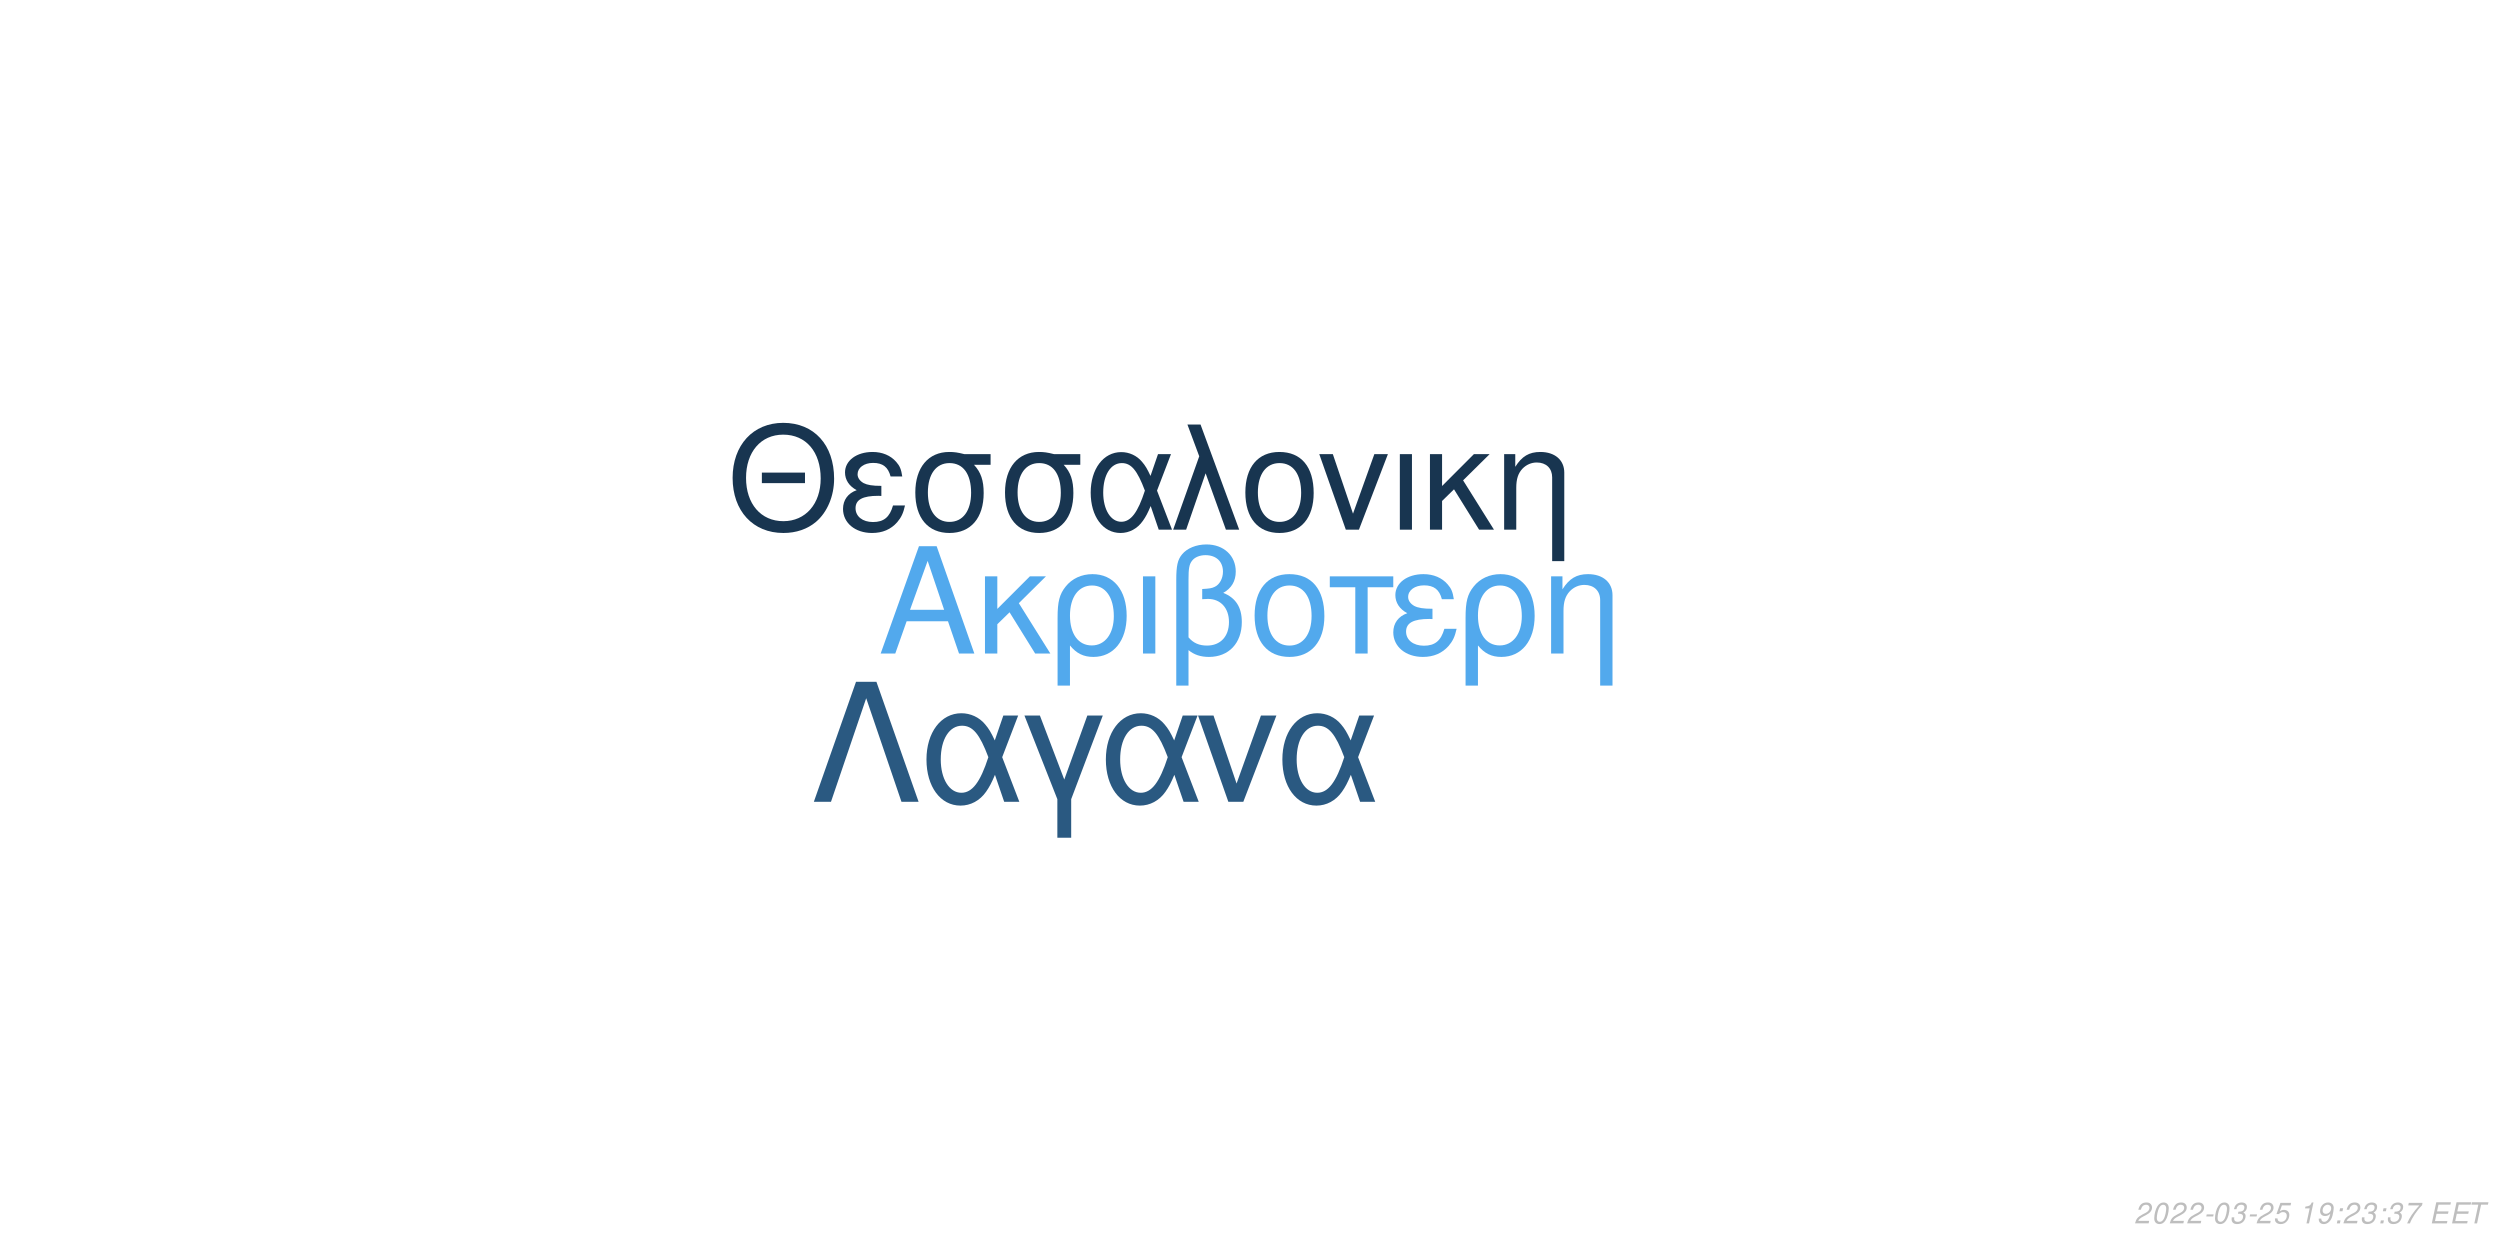
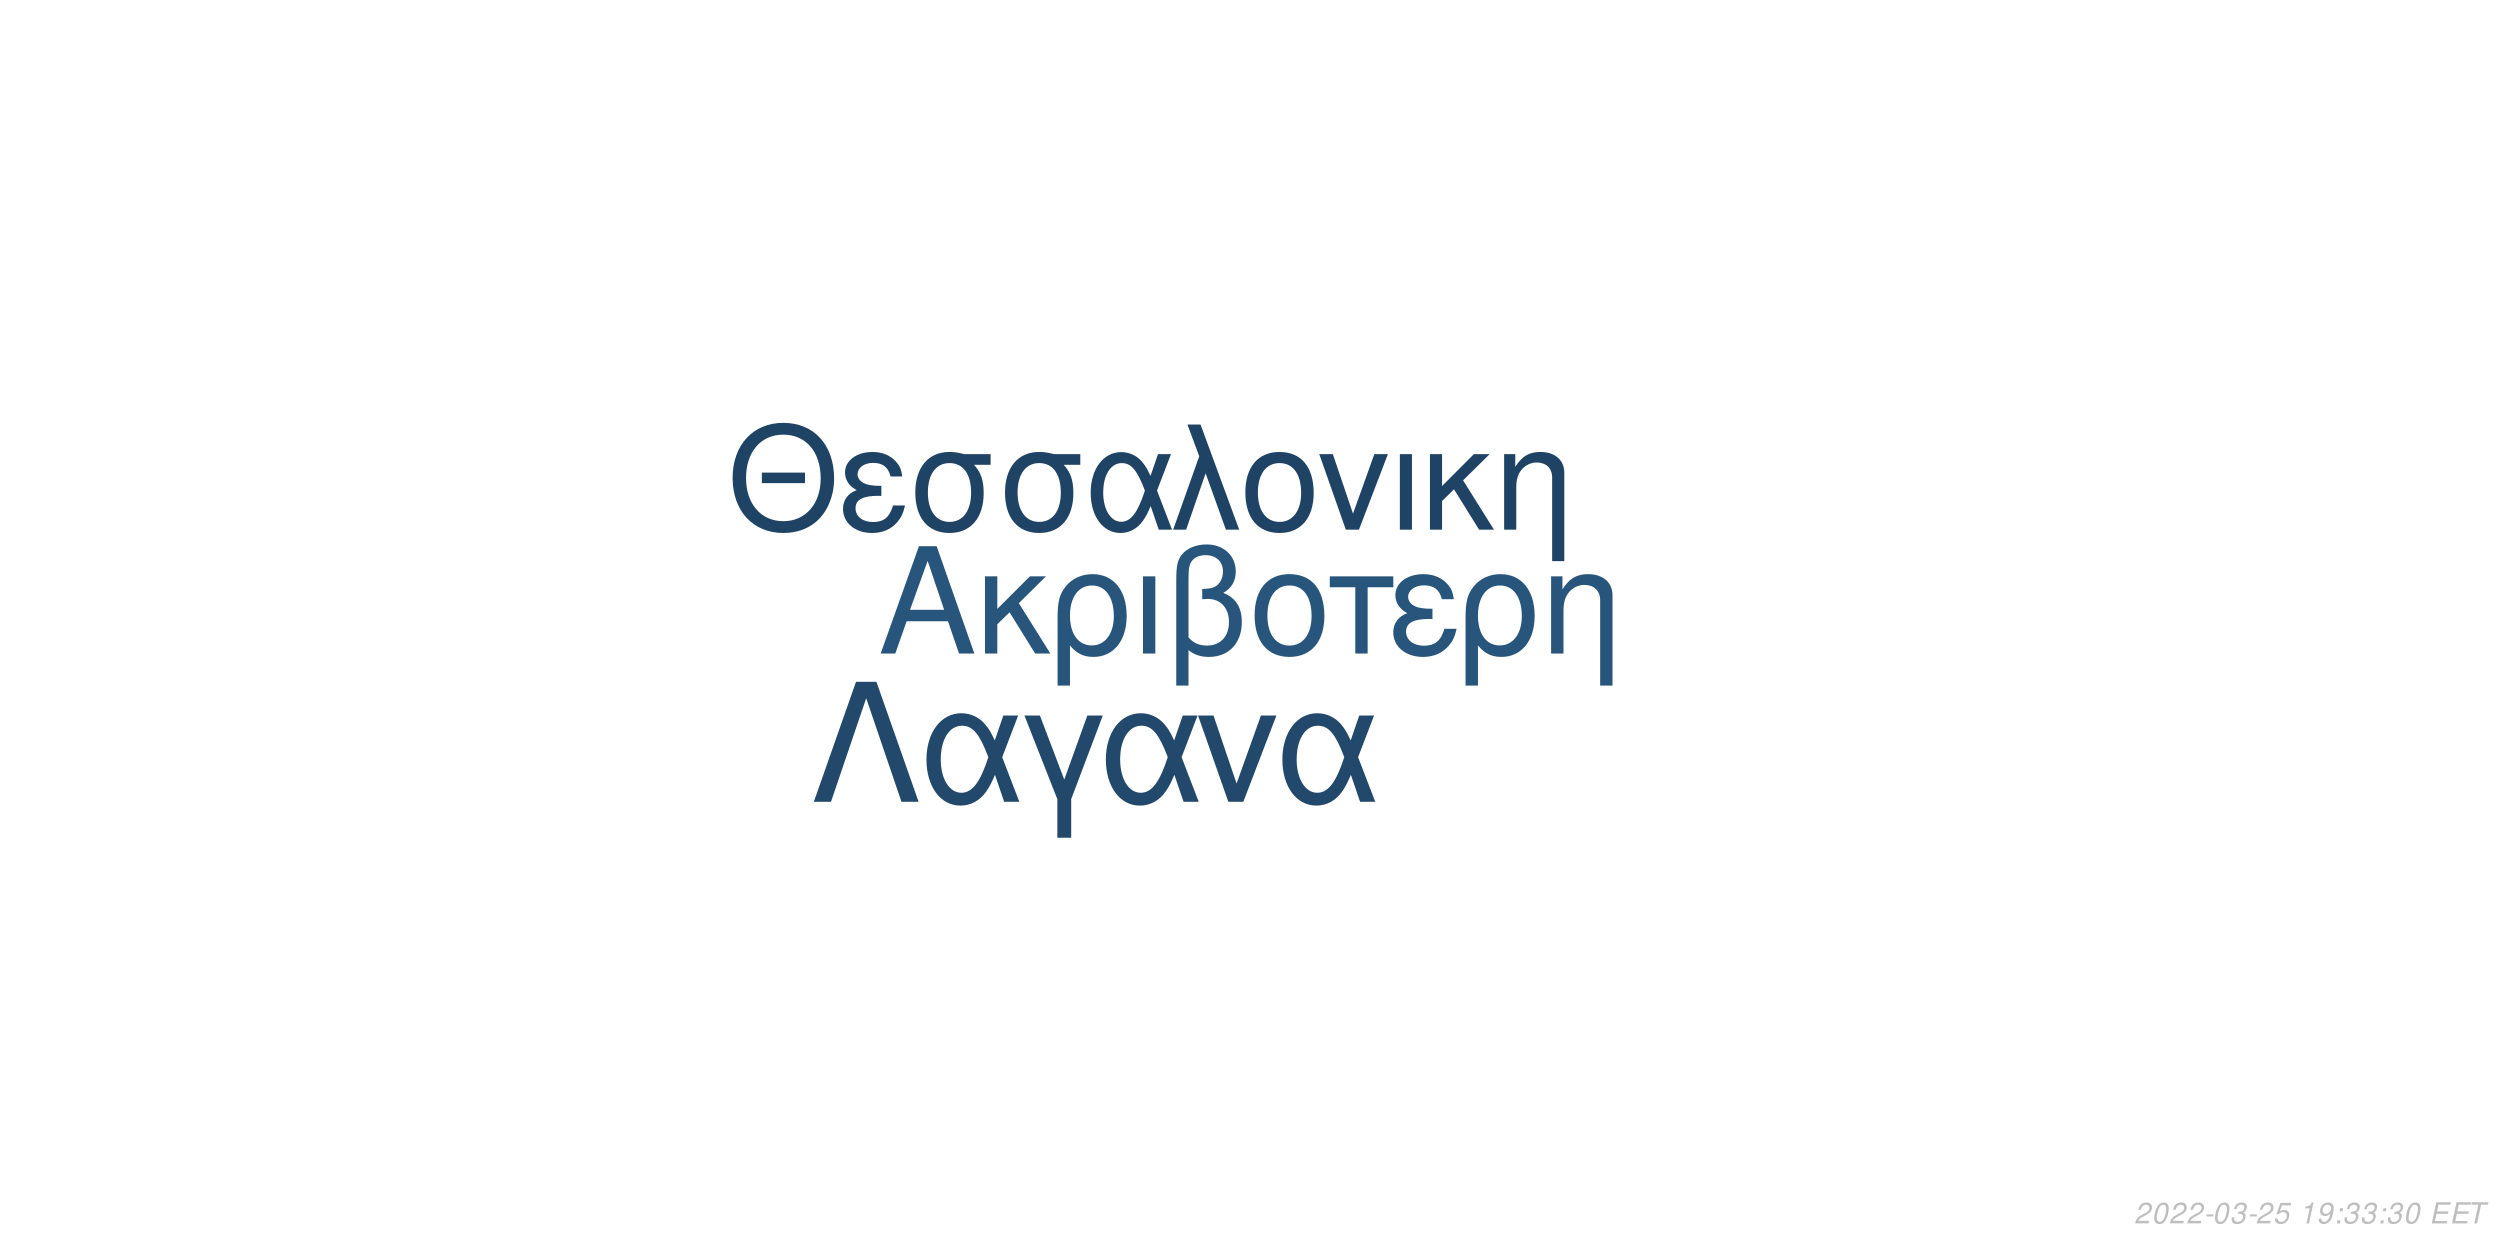
<svg xmlns="http://www.w3.org/2000/svg" xmlns:xlink="http://www.w3.org/1999/xlink" width="864pt" height="432pt" viewBox="0 0 864 432" version="1.1">
  <defs>
    <g>
      <symbol overflow="visible" id="glyph0-0">
        <path style="stroke:none;" d="" />
      </symbol>
      <symbol overflow="visible" id="glyph0-1">
        <path style="stroke:none;" d="M 24.125 -11.141 L 27.938 0 L 33.234 0 L 20.203 -37.094 L 14.094 -37.094 L 0.859 0 L 5.906 0 L 9.828 -11.141 Z M 22.797 -15.109 L 11 -15.109 L 17.094 -32.016 Z M 22.797 -15.109 " />
      </symbol>
      <symbol overflow="visible" id="glyph0-2">
        <path style="stroke:none;" d="M 7.172 -15.422 L 7.172 -26.672 L 2.906 -26.672 L 2.906 0 L 7.172 0 L 7.172 -10.125 L 11.406 -14.25 L 20.25 0 L 25.5 0 L 14.609 -17.406 L 23.969 -26.672 L 18.422 -26.672 Z M 7.172 -15.422 " />
      </symbol>
      <symbol overflow="visible" id="glyph0-3">
        <path style="stroke:none;" d="M 3 11.094 L 7.281 11.094 L 7.281 -2.797 C 9.516 -0.047 11.953 1.172 15.375 1.172 C 22.344 1.172 26.875 -4.422 26.875 -13.031 C 26.875 -21.891 22.297 -27.438 15.062 -27.438 C 11.297 -27.438 7.984 -25.906 5.797 -23.156 C 3.672 -20.516 3 -17.969 3 -12.359 Z M 14.906 -23.516 C 19.547 -23.516 22.438 -19.438 22.438 -12.922 C 22.438 -6.812 19.391 -2.797 14.812 -2.797 C 10.172 -2.797 7.281 -6.766 7.281 -13.125 C 7.281 -19.484 10.234 -23.516 14.906 -23.516 Z M 14.906 -23.516 " />
      </symbol>
      <symbol overflow="visible" id="glyph0-4">
        <path style="stroke:none;" d="M 3.516 0 L 7.781 0 L 7.781 -26.672 L 3.516 -26.672 Z M 3.516 0 " />
      </symbol>
      <symbol overflow="visible" id="glyph0-5">
        <path style="stroke:none;" d="M 4.016 11.094 L 8.25 11.094 L 8.25 -1.172 C 10.172 0.406 12.422 1.172 15.312 1.172 C 22.188 1.172 26.672 -3.609 26.672 -10.891 C 26.672 -15.984 24.578 -19.234 20.25 -20.969 C 23.109 -22.547 24.578 -25.031 24.578 -28.344 C 24.578 -33.844 20.406 -37.703 14.453 -37.703 C 10.938 -37.703 7.734 -36.391 6 -34.25 C 4.484 -32.422 4.016 -30.328 4.016 -25.391 Z M 8.25 -25.656 C 8.25 -29.359 8.5 -30.844 9.469 -32.062 C 10.375 -33.281 12.156 -34 14.094 -34 C 17.812 -34 20.156 -31.812 20.156 -28.297 C 20.156 -25.953 18.984 -23.812 17.297 -23.047 C 16.281 -22.547 15.469 -22.438 12.984 -22.297 L 12.984 -18.781 C 13.734 -18.828 14.344 -18.875 14.969 -18.875 C 19.344 -18.875 22.234 -15.719 22.234 -10.891 C 22.234 -5.906 19.281 -2.75 14.656 -2.75 C 11.953 -2.75 9.922 -3.609 8.25 -5.594 Z M 8.25 -25.656 " />
      </symbol>
      <symbol overflow="visible" id="glyph0-6">
        <path style="stroke:none;" d="M 14.094 -27.438 C 6.562 -27.438 2.094 -22.094 2.094 -13.125 C 2.094 -4.125 6.562 1.172 14.141 1.172 C 21.672 1.172 26.203 -4.172 26.203 -12.922 C 26.203 -22.188 21.828 -27.438 14.094 -27.438 Z M 14.141 -23.516 C 18.938 -23.516 21.781 -19.594 21.781 -12.984 C 21.781 -6.672 18.828 -2.75 14.141 -2.75 C 9.422 -2.75 6.516 -6.672 6.516 -13.125 C 6.516 -19.594 9.422 -23.516 14.141 -23.516 Z M 14.141 -23.516 " />
      </symbol>
      <symbol overflow="visible" id="glyph0-7">
        <path style="stroke:none;" d="M 7.891 0 L 12.156 0 L 12.156 -22.906 L 21.016 -22.906 L 21.016 -26.672 L -0.922 -26.672 L -0.922 -22.906 L 7.891 -22.906 Z M 7.891 0 " />
      </symbol>
      <symbol overflow="visible" id="glyph0-8">
        <path style="stroke:none;" d="M 14.562 -15.469 C 11.344 -15.469 9.562 -15.781 8.297 -16.438 C 6.922 -17.203 6.156 -18.328 6.156 -19.547 C 6.156 -21.891 8.453 -23.562 11.656 -23.562 C 15.062 -23.562 16.953 -22.094 17.812 -18.781 L 21.938 -18.781 C 21.578 -21.266 21.062 -22.5 19.797 -23.922 C 17.812 -26.203 14.906 -27.438 11.453 -27.438 C 5.797 -27.438 1.734 -24.375 1.734 -20.203 C 1.734 -17.609 3.156 -15.375 5.859 -13.938 C 2.797 -12.875 1.016 -10.484 1.016 -7.328 C 1.016 -2.391 5.297 1.172 11.25 1.172 C 14.969 1.172 17.906 -0.109 20.156 -2.641 C 21.578 -4.328 22.297 -5.797 22.906 -8.547 L 18.672 -8.547 C 17.5 -4.422 15.422 -2.703 11.609 -2.703 C 7.938 -2.703 5.438 -4.688 5.438 -7.578 C 5.438 -10.578 7.938 -11.953 13.484 -11.953 C 13.641 -11.953 14.094 -11.953 14.562 -11.906 Z M 14.562 -15.469 " />
      </symbol>
      <symbol overflow="visible" id="glyph0-9">
        <path style="stroke:none;" d="M 3.562 -26.672 L 3.562 0 L 7.844 0 L 7.844 -14.703 C 7.844 -17.906 8.5 -19.891 10.031 -21.531 C 11.406 -22.953 13.188 -23.719 15.062 -23.719 C 18.375 -23.719 20.516 -21.672 20.516 -18.469 L 20.516 11.094 L 24.781 11.094 L 24.781 -20.156 C 24.781 -24.578 21.469 -27.438 16.328 -27.438 C 12.359 -27.438 9.828 -25.906 7.484 -22.188 L 7.484 -26.672 Z M 3.562 -26.672 " />
      </symbol>
      <symbol overflow="visible" id="glyph1-0">
        <path style="stroke:none;" d="" />
      </symbol>
      <symbol overflow="visible" id="glyph1-1">
        <path style="stroke:none;" d="M 26.859 -19.734 L 11.953 -19.734 L 11.953 -16.094 L 26.859 -16.094 Z M 19.328 -36.922 C 8.922 -36.922 1.844 -29.25 1.844 -17.891 C 1.844 -6.484 8.875 1.141 19.391 1.141 C 23.812 1.141 27.703 -0.203 30.641 -2.688 C 34.578 -6.031 36.922 -11.656 36.922 -17.594 C 36.922 -29.297 30 -36.922 19.328 -36.922 Z M 19.328 -32.844 C 27.203 -32.844 32.281 -26.906 32.281 -17.688 C 32.281 -8.922 27.062 -2.938 19.391 -2.938 C 11.609 -2.938 6.484 -8.922 6.484 -17.891 C 6.484 -26.859 11.609 -32.844 19.328 -32.844 Z M 19.328 -32.844 " />
      </symbol>
      <symbol overflow="visible" id="glyph1-2">
        <path style="stroke:none;" d="M 14.25 -15.141 C 11.109 -15.141 9.375 -15.453 8.125 -16.094 C 6.781 -16.844 6.031 -17.938 6.031 -19.141 C 6.031 -21.422 8.266 -23.078 11.406 -23.078 C 14.75 -23.078 16.594 -21.625 17.438 -18.391 L 21.469 -18.391 C 21.125 -20.828 20.625 -22.031 19.391 -23.422 C 17.438 -25.656 14.594 -26.859 11.219 -26.859 C 5.688 -26.859 1.688 -23.875 1.688 -19.781 C 1.688 -17.234 3.094 -15.047 5.734 -13.656 C 2.734 -12.609 1 -10.266 1 -7.172 C 1 -2.344 5.188 1.141 11.016 1.141 C 14.656 1.141 17.547 -0.094 19.734 -2.594 C 21.125 -4.234 21.828 -5.688 22.422 -8.375 L 18.281 -8.375 C 17.141 -4.328 15.094 -2.641 11.359 -2.641 C 7.766 -2.641 5.328 -4.578 5.328 -7.422 C 5.328 -10.359 7.766 -11.703 13.203 -11.703 C 13.359 -11.703 13.797 -11.703 14.25 -11.656 Z M 14.25 -15.141 " />
      </symbol>
      <symbol overflow="visible" id="glyph1-3">
        <path style="stroke:none;" d="M 29 -26.109 L 19.938 -26.109 C 17.594 -26.703 16.438 -26.859 14.703 -26.859 C 7.469 -26.859 2.984 -21.469 2.984 -12.859 C 2.984 -4.031 7.375 1.141 14.797 1.141 C 22.172 1.141 26.609 -4.078 26.609 -12.656 C 26.609 -17.047 25.656 -19.828 23.266 -22.422 L 29 -22.422 Z M 14.797 -23.016 C 19.531 -23.016 22.266 -19.234 22.266 -12.75 C 22.266 -6.531 19.438 -2.688 14.797 -2.688 C 10.172 -2.688 7.328 -6.531 7.328 -12.859 C 7.328 -19.188 10.172 -23.016 14.797 -23.016 Z M 14.797 -23.016 " />
      </symbol>
      <symbol overflow="visible" id="glyph1-4">
        <path style="stroke:none;" d="M 29.344 -26.109 L 24.859 -26.109 L 22.266 -18.578 C 21.125 -21.031 20.484 -22.125 19.328 -23.469 C 17.547 -25.609 14.906 -26.812 12.156 -26.812 C 5.984 -26.812 1.594 -20.984 1.594 -12.812 C 1.594 -4.578 5.828 1.141 11.906 1.141 C 14.953 1.141 17.734 -0.344 19.625 -3.047 C 20.672 -4.531 21.281 -5.688 22.328 -8.172 L 25.109 0 L 29.703 0 L 24.516 -13.5 Z M 20.328 -13.5 C 17.891 -5.922 15.453 -2.734 12.156 -2.734 C 8.516 -2.734 5.922 -6.922 5.922 -12.812 C 5.922 -18.938 8.516 -23.016 12.359 -23.016 C 15.594 -23.016 17.688 -20.531 20.328 -13.5 Z M 20.328 -13.5 " />
      </symbol>
      <symbol overflow="visible" id="glyph1-5">
        <path style="stroke:none;" d="M 1.094 0 L 5.578 0 L 12.312 -19.484 L 19.328 0 L 23.922 0 L 10.562 -36.328 L 6.031 -36.328 L 10.109 -25.359 Z M 1.094 0 " />
      </symbol>
      <symbol overflow="visible" id="glyph1-6">
        <path style="stroke:none;" d="M 13.797 -26.859 C 6.422 -26.859 2.047 -21.625 2.047 -12.859 C 2.047 -4.031 6.422 1.141 13.859 1.141 C 21.234 1.141 25.656 -4.078 25.656 -12.656 C 25.656 -21.719 21.375 -26.859 13.797 -26.859 Z M 13.859 -23.016 C 18.531 -23.016 21.328 -19.188 21.328 -12.703 C 21.328 -6.531 18.438 -2.688 13.859 -2.688 C 9.219 -2.688 6.375 -6.531 6.375 -12.859 C 6.375 -19.188 9.219 -23.016 13.859 -23.016 Z M 13.859 -23.016 " />
      </symbol>
      <symbol overflow="visible" id="glyph1-7">
        <path style="stroke:none;" d="M 14.297 0 L 24.312 -26.109 L 19.625 -26.109 L 12.25 -5.531 L 5.281 -26.109 L 0.594 -26.109 L 9.766 0 Z M 14.297 0 " />
      </symbol>
      <symbol overflow="visible" id="glyph1-8">
        <path style="stroke:none;" d="M 3.438 0 L 7.625 0 L 7.625 -26.109 L 3.438 -26.109 Z M 3.438 0 " />
      </symbol>
      <symbol overflow="visible" id="glyph1-9">
        <path style="stroke:none;" d="M 7.031 -15.094 L 7.031 -26.109 L 2.844 -26.109 L 2.844 0 L 7.031 0 L 7.031 -9.922 L 11.156 -13.953 L 19.828 0 L 24.969 0 L 14.297 -17.047 L 23.469 -26.109 L 18.031 -26.109 Z M 7.031 -15.094 " />
      </symbol>
      <symbol overflow="visible" id="glyph1-10">
        <path style="stroke:none;" d="M 3.484 -26.109 L 3.484 0 L 7.672 0 L 7.672 -14.406 C 7.672 -17.547 8.328 -19.484 9.812 -21.078 C 11.156 -22.469 12.906 -23.219 14.75 -23.219 C 17.984 -23.219 20.078 -21.234 20.078 -18.094 L 20.078 10.859 L 24.266 10.859 L 24.266 -19.734 C 24.266 -24.062 21.031 -26.859 16 -26.859 C 12.109 -26.859 9.609 -25.359 7.328 -21.719 L 7.328 -26.109 Z M 3.484 -26.109 " />
      </symbol>
      <symbol overflow="visible" id="glyph2-0">
        <path style="stroke:none;" d="" />
      </symbol>
      <symbol overflow="visible" id="glyph2-1">
        <path style="stroke:none;" d="M 22.531 -41.484 L 15.484 -41.484 L 0.906 0 L 6.828 0 L 19 -35.797 L 31.188 0 L 37.109 0 Z M 22.531 -41.484 " />
      </symbol>
      <symbol overflow="visible" id="glyph2-2">
        <path style="stroke:none;" d="M 33.516 -29.812 L 28.391 -29.812 L 25.438 -21.219 C 24.125 -24.016 23.391 -25.266 22.078 -26.797 C 20.031 -29.25 17.016 -30.609 13.891 -30.609 C 6.828 -30.609 1.828 -23.953 1.828 -14.625 C 1.828 -5.234 6.656 1.312 13.594 1.312 C 17.078 1.312 20.266 -0.391 22.422 -3.469 C 23.609 -5.172 24.297 -6.484 25.5 -9.328 L 28.688 0 L 33.922 0 L 28 -15.422 Z M 23.219 -15.422 C 20.422 -6.766 17.641 -3.125 13.891 -3.125 C 9.734 -3.125 6.766 -7.906 6.766 -14.625 C 6.766 -21.625 9.734 -26.297 14.109 -26.297 C 17.812 -26.297 20.203 -23.453 23.219 -15.422 Z M 23.219 -15.422 " />
      </symbol>
      <symbol overflow="visible" id="glyph2-3">
        <path style="stroke:none;" d="M 12.062 12.406 L 16.844 12.406 L 16.844 -0.906 L 27.766 -29.812 L 22.422 -29.812 L 14.453 -7.688 L 6.031 -29.812 L 0.688 -29.812 L 12.062 -0.906 Z M 12.062 12.406 " />
      </symbol>
      <symbol overflow="visible" id="glyph2-4">
        <path style="stroke:none;" d="M 16.328 0 L 27.766 -29.812 L 22.422 -29.812 L 14 -6.312 L 6.031 -29.812 L 0.688 -29.812 L 11.156 0 Z M 16.328 0 " />
      </symbol>
      <symbol overflow="visible" id="glyph3-0">
        <path style="stroke:none;" d="" />
      </symbol>
      <symbol overflow="visible" id="glyph3-1">
        <path style="stroke:none;" d="M 5.234 -0.875 L 1.469 -0.875 C 1.641 -1.375 2.203 -1.891 3.109 -2.344 L 4.234 -2.938 C 5.562 -3.625 6.219 -4.469 6.219 -5.484 C 6.219 -5.938 6.062 -6.359 5.797 -6.656 C 5.469 -7.047 4.984 -7.234 4.312 -7.234 C 2.766 -7.234 1.891 -6.453 1.484 -4.734 L 2.375 -4.734 C 2.484 -5.188 2.609 -5.484 2.797 -5.75 C 3.094 -6.203 3.609 -6.453 4.188 -6.453 C 4.891 -6.453 5.344 -6.031 5.344 -5.375 C 5.344 -4.703 4.859 -4.094 4.016 -3.656 L 2.984 -3.125 C 1.234 -2.188 0.797 -1.656 0.344 -0.016 L 5.047 -0.016 Z M 5.234 -0.875 " />
      </symbol>
      <symbol overflow="visible" id="glyph3-2">
        <path style="stroke:none;" d="M 4.203 -7.234 C 3.375 -7.234 2.688 -6.812 2.125 -5.984 C 1.484 -5.047 0.984 -3.188 0.984 -1.734 C 0.984 -1.109 1.172 -0.562 1.484 -0.266 C 1.797 0.047 2.281 0.234 2.766 0.234 C 3.625 0.234 4.281 -0.156 4.859 -1.016 C 5.516 -1.953 6 -3.797 6 -5.266 C 6 -6.5 5.328 -7.234 4.203 -7.234 Z M 4.094 -6.453 C 4.734 -6.453 5.125 -5.984 5.125 -5.156 C 5.125 -4.203 4.781 -2.625 4.406 -1.812 C 3.984 -0.938 3.516 -0.547 2.875 -0.547 C 2.25 -0.547 1.875 -1.031 1.875 -1.828 C 1.875 -2.797 2.203 -4.344 2.594 -5.203 C 2.984 -6.047 3.453 -6.453 4.094 -6.453 Z M 4.094 -6.453 " />
      </symbol>
      <symbol overflow="visible" id="glyph3-3">
        <path style="stroke:none;" d="M 3.516 -3.125 L 1.125 -3.125 L 0.969 -2.406 L 3.359 -2.406 Z M 3.516 -3.125 " />
      </symbol>
      <symbol overflow="visible" id="glyph3-4">
        <path style="stroke:none;" d="M 2.922 -3.312 C 3.125 -3.344 3.234 -3.344 3.375 -3.344 C 4.203 -3.344 4.688 -3 4.688 -2.406 C 4.688 -1.312 3.906 -0.547 2.781 -0.547 C 2.047 -0.547 1.594 -0.938 1.594 -1.562 C 1.594 -1.719 1.609 -1.844 1.656 -2.094 L 0.766 -2.094 C 0.734 -1.797 0.719 -1.641 0.719 -1.469 C 0.719 -0.375 1.406 0.234 2.641 0.234 C 3.547 0.234 4.297 -0.078 4.812 -0.656 C 5.266 -1.156 5.562 -1.875 5.562 -2.547 C 5.562 -3.125 5.344 -3.453 4.797 -3.734 C 5.641 -4.234 6.016 -4.844 6.016 -5.734 C 6.016 -6.656 5.312 -7.234 4.203 -7.234 C 3.375 -7.234 2.672 -6.938 2.188 -6.375 C 1.891 -6.031 1.703 -5.641 1.516 -4.906 L 2.391 -4.906 C 2.5 -5.359 2.594 -5.594 2.734 -5.812 C 3.047 -6.234 3.516 -6.453 4.078 -6.453 C 4.734 -6.453 5.141 -6.125 5.141 -5.578 C 5.141 -5.188 5.016 -4.797 4.797 -4.547 C 4.516 -4.234 4 -4.062 3.266 -4.062 L 3.078 -4.062 Z M 2.922 -3.312 " />
      </symbol>
      <symbol overflow="visible" id="glyph3-5">
        <path style="stroke:none;" d="M 6.297 -7.094 L 2.594 -7.094 L 1.234 -3.234 L 2.047 -3.234 C 2.656 -3.766 2.938 -3.906 3.531 -3.906 C 4.328 -3.906 4.797 -3.453 4.797 -2.688 C 4.797 -1.438 3.969 -0.547 2.828 -0.547 C 2.031 -0.547 1.609 -0.938 1.578 -1.734 L 0.703 -1.734 L 0.703 -1.516 C 0.703 -0.938 0.844 -0.547 1.188 -0.266 C 1.562 0.062 2.078 0.234 2.703 0.234 C 3.656 0.234 4.391 -0.156 4.984 -0.922 C 5.422 -1.5 5.672 -2.234 5.672 -2.953 C 5.672 -4 4.938 -4.672 3.812 -4.672 C 3.328 -4.672 2.906 -4.547 2.406 -4.234 L 3.109 -6.219 L 6.109 -6.219 Z M 6.297 -7.094 " />
      </symbol>
      <symbol overflow="visible" id="glyph3-6">
        <path style="stroke:none;" d="" />
      </symbol>
      <symbol overflow="visible" id="glyph3-7">
        <path style="stroke:none;" d="M 3.703 -5.188 L 2.594 0 L 3.469 0 L 5.016 -7.234 L 4.438 -7.234 C 3.906 -6.156 3.688 -6.016 2.234 -5.812 L 2.109 -5.188 Z M 3.703 -5.188 " />
      </symbol>
      <symbol overflow="visible" id="glyph3-8">
        <path style="stroke:none;" d="M 0.844 -1.656 C 0.844 -1.547 0.844 -1.438 0.844 -1.375 C 0.844 -0.406 1.531 0.234 2.578 0.234 C 3.203 0.234 3.766 0.016 4.297 -0.438 C 4.938 -1 5.312 -1.656 5.594 -2.719 C 5.844 -3.672 6.016 -4.766 6.016 -5.375 C 6.016 -5.844 5.844 -6.328 5.547 -6.656 C 5.203 -7.031 4.703 -7.234 4.062 -7.234 C 2.516 -7.234 1.297 -5.938 1.297 -4.266 C 1.297 -3.203 1.984 -2.547 3.047 -2.547 C 3.484 -2.547 3.953 -2.672 4.281 -2.891 C 4.406 -2.984 4.547 -3.078 4.828 -3.344 C 4.438 -1.484 3.703 -0.547 2.703 -0.547 C 2.109 -0.547 1.719 -0.938 1.719 -1.547 L 1.719 -1.656 Z M 3.953 -6.453 C 4.625 -6.453 5.141 -5.953 5.141 -5.281 C 5.141 -4.188 4.312 -3.312 3.297 -3.312 C 2.594 -3.312 2.172 -3.734 2.172 -4.453 C 2.172 -5.562 2.984 -6.453 3.953 -6.453 Z M 3.953 -6.453 " />
      </symbol>
      <symbol overflow="visible" id="glyph3-9">
        <path style="stroke:none;" d="M 2.359 -1.031 L 1.312 -1.031 L 1.094 0 L 2.141 0 Z M 3.266 -5.234 L 2.219 -5.234 L 2 -4.203 L 3.047 -4.203 Z M 3.266 -5.234 " />
      </symbol>
      <symbol overflow="visible" id="glyph3-10">
-         <path style="stroke:none;" d="M 6.703 -7.094 L 1.953 -7.094 L 1.766 -6.219 L 5.594 -6.219 C 3.344 -3.688 2.266 -2.109 1.375 0 L 2.344 0 C 3.031 -1.906 4.828 -4.594 6.547 -6.281 Z M 6.703 -7.094 " />
+         <path style="stroke:none;" d="M 2.547 -3.312 L 6.5 -3.312 L 6.688 -4.141 L 2.719 -4.141 L 3.219 -6.469 L 7.344 -6.469 L 7.516 -7.297 L 2.453 -7.297 L 0.906 0 L 6.125 0 L 6.297 -0.812 L 2.016 -0.812 Z M 2.547 -3.312 " />
      </symbol>
      <symbol overflow="visible" id="glyph3-11">
-         <path style="stroke:none;" d="M 2.547 -3.312 L 6.5 -3.312 L 6.688 -4.141 L 2.719 -4.141 L 3.219 -6.469 L 7.344 -6.469 L 7.516 -7.297 L 2.453 -7.297 L 0.906 0 L 6.125 0 L 6.297 -0.812 L 2.016 -0.812 Z M 2.547 -3.312 " />
-       </symbol>
-       <symbol overflow="visible" id="glyph3-12">
        <path style="stroke:none;" d="M 4.938 -6.469 L 7.312 -6.469 L 7.484 -7.297 L 1.75 -7.297 L 1.578 -6.469 L 3.984 -6.469 L 2.609 0 L 3.547 0 Z M 4.938 -6.469 " />
      </symbol>
    </g>
  </defs>
  <g id="surface1">
    <rect x="0" y="0" width="864" height="432" style="fill:rgb(100%,100%,100%);fill-opacity:1;stroke:none;" />
-     <g style="fill:rgb(32.157%,66.275%,92.941%);fill-opacity:1;">
+     <g style="fill:rgb(15.686%,33.333%,48.627%);fill-opacity:1;">
      <use xlink:href="#glyph0-1" x="303.5" y="225.861" />
      <use xlink:href="#glyph0-2" x="337.5" y="225.861" />
      <use xlink:href="#glyph0-3" x="362.5" y="225.861" />
      <use xlink:href="#glyph0-4" x="391.5" y="225.861" />
      <use xlink:href="#glyph0-5" x="402.5" y="225.861" />
      <use xlink:href="#glyph0-6" x="431.5" y="225.861" />
      <use xlink:href="#glyph0-7" x="460.5" y="225.861" />
      <use xlink:href="#glyph0-8" x="480.5" y="225.861" />
      <use xlink:href="#glyph0-3" x="503.5" y="225.861" />
      <use xlink:href="#glyph0-9" x="532.5" y="225.861" />
    </g>
-     <g style="fill:rgb(9.412%,20.784%,31.373%);fill-opacity:1;">
+     <g style="fill:rgb(12.157%,26.275%,39.216%);fill-opacity:1;">
      <use xlink:href="#glyph1-1" x="251.348" y="183.058" />
      <use xlink:href="#glyph1-2" x="290.348" y="183.058" />
      <use xlink:href="#glyph1-3" x="313.348" y="183.058" />
      <use xlink:href="#glyph1-3" x="344.348" y="183.058" />
      <use xlink:href="#glyph1-4" x="375.348" y="183.058" />
      <use xlink:href="#glyph1-5" x="404.348" y="183.058" />
      <use xlink:href="#glyph1-6" x="428.348" y="183.058" />
      <use xlink:href="#glyph1-7" x="455.348" y="183.058" />
      <use xlink:href="#glyph1-8" x="480.348" y="183.058" />
      <use xlink:href="#glyph1-9" x="491.348" y="183.058" />
      <use xlink:href="#glyph1-10" x="516.348" y="183.058" />
    </g>
-     <g style="fill:rgb(16.471%,34.902%,50.588%);fill-opacity:1;">
+     <g style="fill:rgb(13.333%,28.235%,41.961%);fill-opacity:1;">
      <use xlink:href="#glyph2-1" x="280.359" y="277.105" />
      <use xlink:href="#glyph2-2" x="318.359" y="277.105" />
      <use xlink:href="#glyph2-3" x="353.359" y="277.105" />
      <use xlink:href="#glyph2-2" x="380.359" y="277.105" />
      <use xlink:href="#glyph2-4" x="413.359" y="277.105" />
      <use xlink:href="#glyph2-2" x="441.359" y="277.105" />
    </g>
    <g style="fill:rgb(74.51%,74.51%,74.51%);fill-opacity:1;">
      <use xlink:href="#glyph3-1" x="737.52" y="422.81" />
      <use xlink:href="#glyph3-2" x="743.52" y="422.81" />
      <use xlink:href="#glyph3-1" x="749.52" y="422.81" />
      <use xlink:href="#glyph3-1" x="755.52" y="422.81" />
      <use xlink:href="#glyph3-3" x="761.52" y="422.81" />
      <use xlink:href="#glyph3-2" x="764.52" y="422.81" />
      <use xlink:href="#glyph3-4" x="770.52" y="422.81" />
      <use xlink:href="#glyph3-3" x="776.52" y="422.81" />
      <use xlink:href="#glyph3-1" x="779.52" y="422.81" />
      <use xlink:href="#glyph3-5" x="785.52" y="422.81" />
      <use xlink:href="#glyph3-6" x="791.52" y="422.81" />
      <use xlink:href="#glyph3-7" x="794.52" y="422.81" />
      <use xlink:href="#glyph3-8" x="800.52" y="422.81" />
      <use xlink:href="#glyph3-9" x="806.52" y="422.81" />
-       <use xlink:href="#glyph3-1" x="809.52" y="422.81" />
+       <use xlink:href="#glyph3-4" x="809.52" y="422.81" />
      <use xlink:href="#glyph3-4" x="815.52" y="422.81" />
      <use xlink:href="#glyph3-9" x="821.52" y="422.81" />
      <use xlink:href="#glyph3-4" x="824.52" y="422.81" />
-       <use xlink:href="#glyph3-10" x="830.52" y="422.81" />
+       <use xlink:href="#glyph3-2" x="830.52" y="422.81" />
      <use xlink:href="#glyph3-6" x="836.52" y="422.81" />
-       <use xlink:href="#glyph3-11" x="839.52" y="422.81" />
-       <use xlink:href="#glyph3-11" x="846.52" y="422.81" />
-       <use xlink:href="#glyph3-12" x="852.52" y="422.81" />
+       <use xlink:href="#glyph3-10" x="839.52" y="422.81" />
+       <use xlink:href="#glyph3-10" x="846.52" y="422.81" />
+       <use xlink:href="#glyph3-11" x="852.52" y="422.81" />
    </g>
  </g>
</svg>
